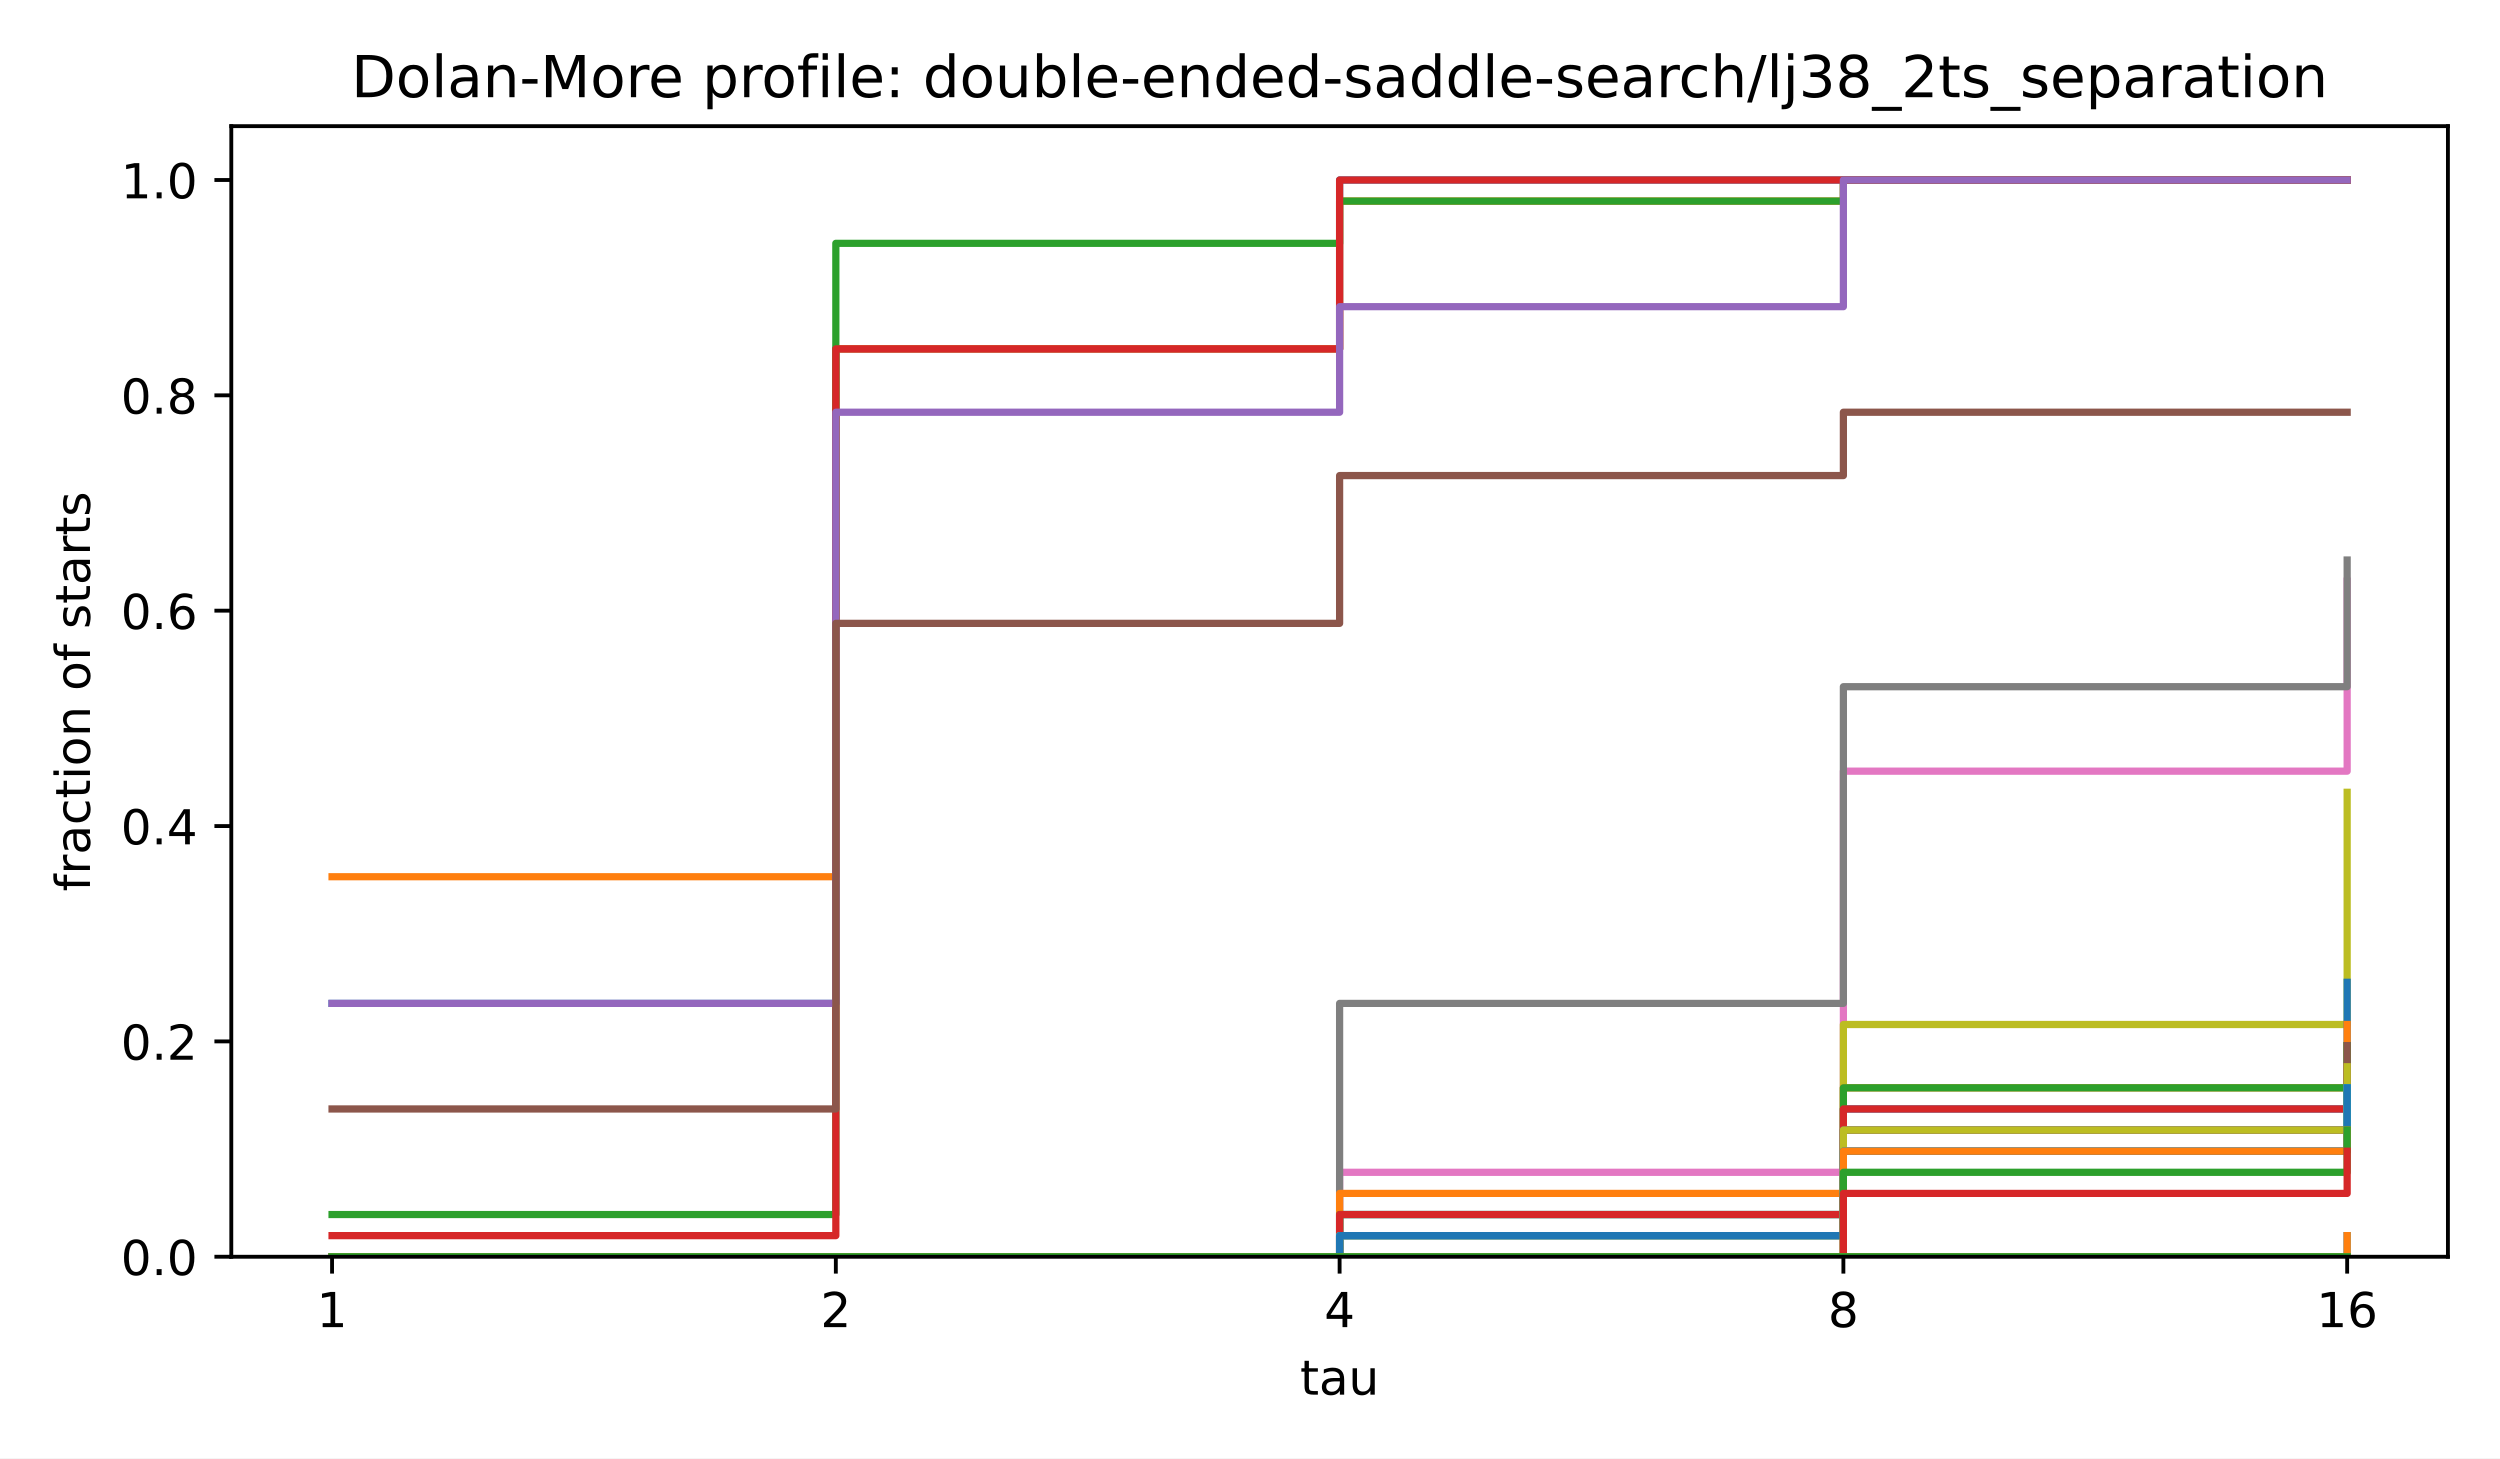
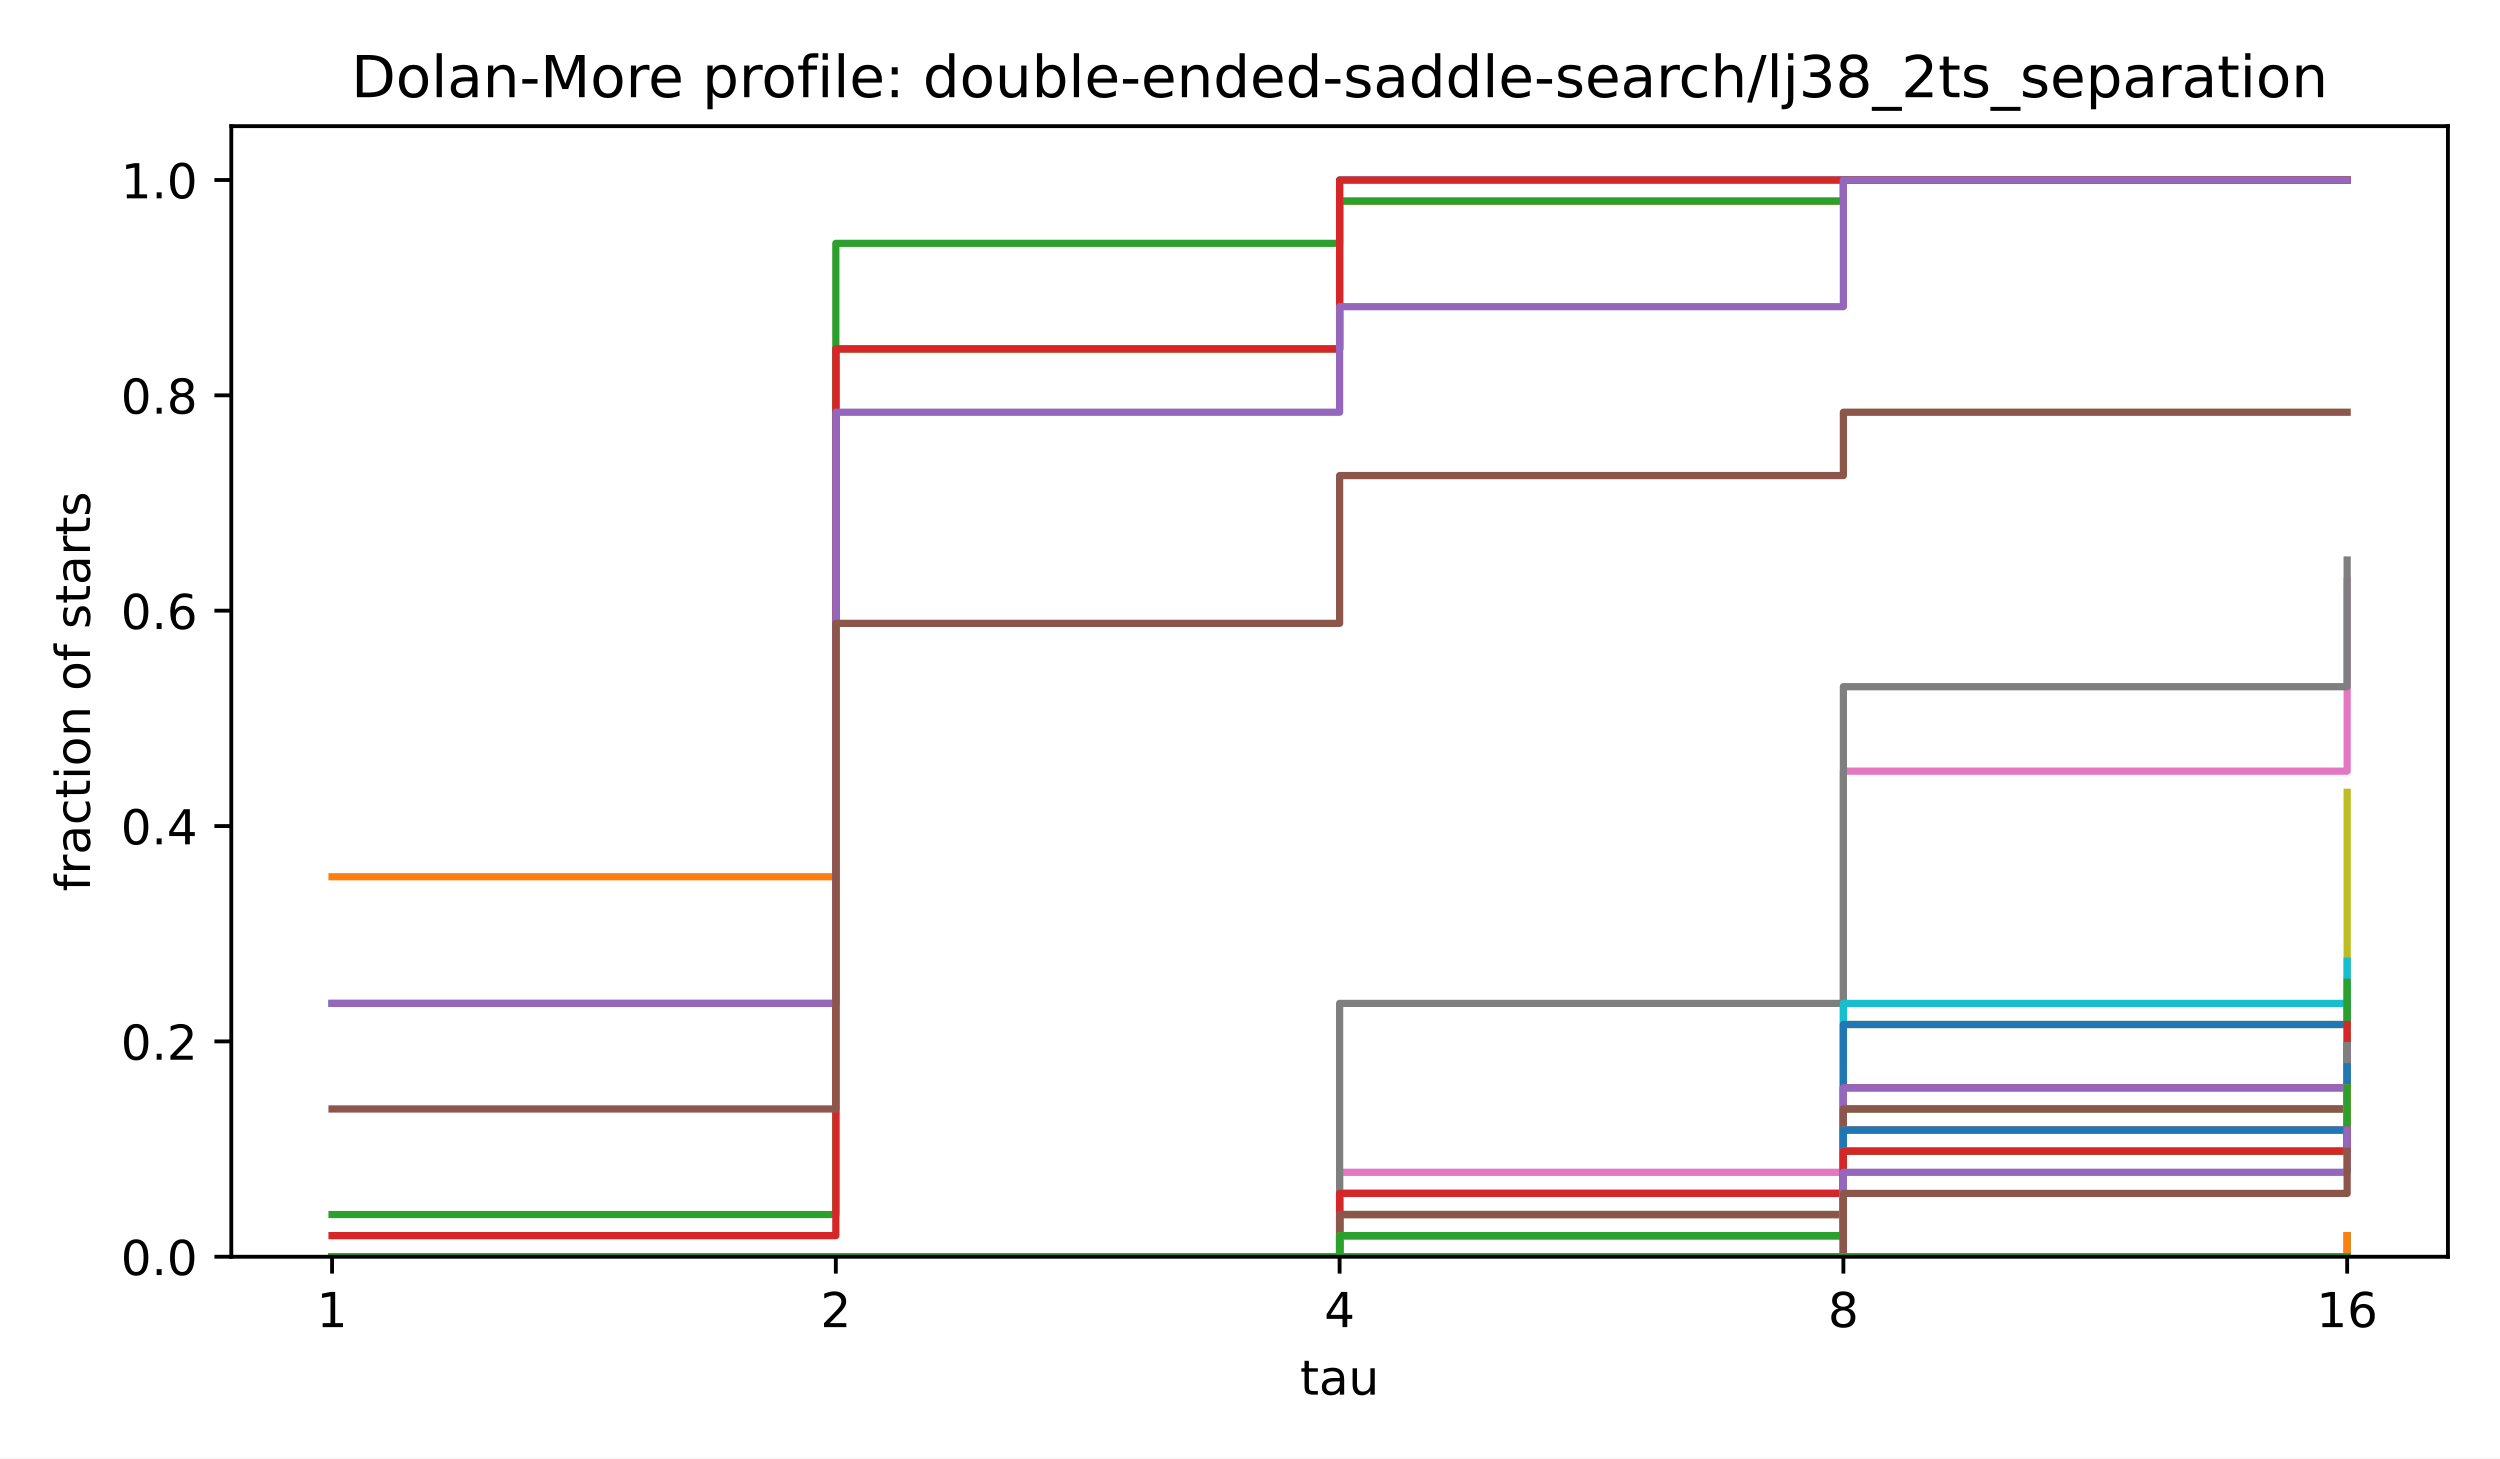
<svg xmlns="http://www.w3.org/2000/svg" xmlns:xlink="http://www.w3.org/1999/xlink" width="518.4pt" height="302.4pt" viewBox="0 0 518.4 302.4" version="1.1">
  <defs>
    <style type="text/css">*{stroke-linejoin: round; stroke-linecap: butt}</style>
  </defs>
  <g id="figure_1">
    <g id="patch_1">
      <path d="M 0 302.4  L 518.4 302.4  L 518.4 0  L 0 0  z " style="fill: #ffffff" />
    </g>
    <g id="axes_1">
      <g id="patch_2">
        <path d="M 47.962 260.6  L 507.6 260.6  L 507.6 26.16  L 47.962 26.16  z " style="fill: #ffffff" />
      </g>
      <g id="matplotlib.axis_1">
        <g id="xtick_1">
          <g id="line2d_1">
            <defs>
              <path id="m8ea4d47d77" d="M 0 0  L 0 3.5  " style="stroke: #000000; stroke-width: 0.8" />
            </defs>
            <g>
              <use xlink:href="#m8ea4d47d77" x="68.855" y="260.6" style="stroke: #000000; stroke-width: 0.8" />
            </g>
          </g>
          <g id="text_1">
            <text style="font-size: 10px; font-family: 'DejaVu Sans', 'Bitstream Vera Sans', 'Computer Modern Sans Serif', 'Lucida Grande', 'Verdana', 'Geneva', 'Lucid', 'Arial', 'Helvetica', 'Avant Garde', sans-serif; text-anchor: middle" x="68.855" y="275.198" transform="rotate(-0 68.85496 275.1977)">1</text>
          </g>
        </g>
        <g id="xtick_2">
          <g id="line2d_2">
            <g>
              <use xlink:href="#m8ea4d47d77" x="173.318" y="260.6" style="stroke: #000000; stroke-width: 0.8" />
            </g>
          </g>
          <g id="text_2">
            <text style="font-size: 10px; font-family: 'DejaVu Sans', 'Bitstream Vera Sans', 'Computer Modern Sans Serif', 'Lucida Grande', 'Verdana', 'Geneva', 'Lucid', 'Arial', 'Helvetica', 'Avant Garde', sans-serif; text-anchor: middle" x="173.318" y="275.198" transform="rotate(-0 173.3181 275.1977)">2</text>
          </g>
        </g>
        <g id="xtick_3">
          <g id="line2d_3">
            <g>
              <use xlink:href="#m8ea4d47d77" x="277.781" y="260.6" style="stroke: #000000; stroke-width: 0.8" />
            </g>
          </g>
          <g id="text_3">
            <text style="font-size: 10px; font-family: 'DejaVu Sans', 'Bitstream Vera Sans', 'Computer Modern Sans Serif', 'Lucida Grande', 'Verdana', 'Geneva', 'Lucid', 'Arial', 'Helvetica', 'Avant Garde', sans-serif; text-anchor: middle" x="277.781" y="275.198" transform="rotate(-0 277.7812 275.1977)">4</text>
          </g>
        </g>
        <g id="xtick_4">
          <g id="line2d_4">
            <g>
              <use xlink:href="#m8ea4d47d77" x="382.244" y="260.6" style="stroke: #000000; stroke-width: 0.8" />
            </g>
          </g>
          <g id="text_4">
            <text style="font-size: 10px; font-family: 'DejaVu Sans', 'Bitstream Vera Sans', 'Computer Modern Sans Serif', 'Lucida Grande', 'Verdana', 'Geneva', 'Lucid', 'Arial', 'Helvetica', 'Avant Garde', sans-serif; text-anchor: middle" x="382.244" y="275.198" transform="rotate(-0 382.2443 275.1977)">8</text>
          </g>
        </g>
        <g id="xtick_5">
          <g id="line2d_5">
            <g>
              <use xlink:href="#m8ea4d47d77" x="486.707" y="260.6" style="stroke: #000000; stroke-width: 0.8" />
            </g>
          </g>
          <g id="text_5">
            <text style="font-size: 10px; font-family: 'DejaVu Sans', 'Bitstream Vera Sans', 'Computer Modern Sans Serif', 'Lucida Grande', 'Verdana', 'Geneva', 'Lucid', 'Arial', 'Helvetica', 'Avant Garde', sans-serif; text-anchor: middle" x="486.707" y="275.198" transform="rotate(-0 486.7074 275.1977)">16</text>
          </g>
        </g>
        <g id="text_6">
          <text style="font-size: 10px; font-family: 'DejaVu Sans', 'Bitstream Vera Sans', 'Computer Modern Sans Serif', 'Lucida Grande', 'Verdana', 'Geneva', 'Lucid', 'Arial', 'Helvetica', 'Avant Garde', sans-serif; text-anchor: middle" x="277.781" y="289.198" transform="rotate(-0 277.7812 289.1977)">tau</text>
        </g>
      </g>
      <g id="matplotlib.axis_2">
        <g id="ytick_1">
          <g id="line2d_6">
            <defs>
              <path id="md659df78fa" d="M 0 0  L -3.5 0  " style="stroke: #000000; stroke-width: 0.8" />
            </defs>
            <g>
              <use xlink:href="#md659df78fa" x="47.962" y="260.6" style="stroke: #000000; stroke-width: 0.8" />
            </g>
          </g>
          <g id="text_7">
            <text style="font-size: 10px; font-family: 'DejaVu Sans', 'Bitstream Vera Sans', 'Computer Modern Sans Serif', 'Lucida Grande', 'Verdana', 'Geneva', 'Lucid', 'Arial', 'Helvetica', 'Avant Garde', sans-serif; text-anchor: end" x="40.962" y="264.399" transform="rotate(-0 40.96234 264.3988)">0.0</text>
          </g>
        </g>
        <g id="ytick_2">
          <g id="line2d_7">
            <g>
              <use xlink:href="#md659df78fa" x="47.962" y="215.945" style="stroke: #000000; stroke-width: 0.8" />
            </g>
          </g>
          <g id="text_8">
            <text style="font-size: 10px; font-family: 'DejaVu Sans', 'Bitstream Vera Sans', 'Computer Modern Sans Serif', 'Lucida Grande', 'Verdana', 'Geneva', 'Lucid', 'Arial', 'Helvetica', 'Avant Garde', sans-serif; text-anchor: end" x="40.962" y="219.744" transform="rotate(-0 40.96234 219.7436)">0.2</text>
          </g>
        </g>
        <g id="ytick_3">
          <g id="line2d_8">
            <g>
              <use xlink:href="#md659df78fa" x="47.962" y="171.29" style="stroke: #000000; stroke-width: 0.8" />
            </g>
          </g>
          <g id="text_9">
            <text style="font-size: 10px; font-family: 'DejaVu Sans', 'Bitstream Vera Sans', 'Computer Modern Sans Serif', 'Lucida Grande', 'Verdana', 'Geneva', 'Lucid', 'Arial', 'Helvetica', 'Avant Garde', sans-serif; text-anchor: end" x="40.962" y="175.088" transform="rotate(-0 40.96234 175.0884)">0.4</text>
          </g>
        </g>
        <g id="ytick_4">
          <g id="line2d_9">
            <g>
              <use xlink:href="#md659df78fa" x="47.962" y="126.634" style="stroke: #000000; stroke-width: 0.8" />
            </g>
          </g>
          <g id="text_10">
            <text style="font-size: 10px; font-family: 'DejaVu Sans', 'Bitstream Vera Sans', 'Computer Modern Sans Serif', 'Lucida Grande', 'Verdana', 'Geneva', 'Lucid', 'Arial', 'Helvetica', 'Avant Garde', sans-serif; text-anchor: end" x="40.962" y="130.433" transform="rotate(-0 40.96234 130.4331)">0.6</text>
          </g>
        </g>
        <g id="ytick_5">
          <g id="line2d_10">
            <g>
              <use xlink:href="#md659df78fa" x="47.962" y="81.979" style="stroke: #000000; stroke-width: 0.8" />
            </g>
          </g>
          <g id="text_11">
            <text style="font-size: 10px; font-family: 'DejaVu Sans', 'Bitstream Vera Sans', 'Computer Modern Sans Serif', 'Lucida Grande', 'Verdana', 'Geneva', 'Lucid', 'Arial', 'Helvetica', 'Avant Garde', sans-serif; text-anchor: end" x="40.962" y="85.778" transform="rotate(-0 40.96234 85.77788)">0.8</text>
          </g>
        </g>
        <g id="ytick_6">
          <g id="line2d_11">
            <g>
              <use xlink:href="#md659df78fa" x="47.962" y="37.324" style="stroke: #000000; stroke-width: 0.8" />
            </g>
          </g>
          <g id="text_12">
            <text style="font-size: 10px; font-family: 'DejaVu Sans', 'Bitstream Vera Sans', 'Computer Modern Sans Serif', 'Lucida Grande', 'Verdana', 'Geneva', 'Lucid', 'Arial', 'Helvetica', 'Avant Garde', sans-serif; text-anchor: end" x="40.962" y="41.123" transform="rotate(-0 40.96234 41.12264)">1.0</text>
          </g>
        </g>
        <g id="text_13">
          <text style="font-size: 10px; font-family: 'DejaVu Sans', 'Bitstream Vera Sans', 'Computer Modern Sans Serif', 'Lucida Grande', 'Verdana', 'Geneva', 'Lucid', 'Arial', 'Helvetica', 'Avant Garde', sans-serif; text-anchor: middle" x="18.657" y="143.38" transform="rotate(-90 18.65687 143.38)">fraction of starts</text>
        </g>
      </g>
      <g id="line2d_12">
        <path d="M 68.855 208.064  L 173.318 208.064  L 173.318 72.348  L 277.781 72.348  L 277.781 37.324  L 382.244 37.324  L 382.244 37.324  L 486.707 37.324  L 486.707 37.324  " clip-path="url(#p4e380cea4b)" style="fill: none; stroke: #1f77b4; stroke-width: 1.5; stroke-linecap: square" />
      </g>
      <g id="line2d_13">
        <path d="M 68.855 181.797  L 173.318 181.797  L 173.318 72.348  L 277.781 72.348  L 277.781 41.702  L 382.244 41.702  L 382.244 37.324  L 486.707 37.324  L 486.707 37.324  " clip-path="url(#p4e380cea4b)" style="fill: none; stroke: #ff7f0e; stroke-width: 1.5; stroke-linecap: square" />
      </g>
      <g id="line2d_14">
        <path d="M 68.855 251.844  L 173.318 251.844  L 173.318 50.458  L 277.781 50.458  L 277.781 41.702  L 382.244 41.702  L 382.244 37.324  L 486.707 37.324  L 486.707 37.324  " clip-path="url(#p4e380cea4b)" style="fill: none; stroke: #2ca02c; stroke-width: 1.5; stroke-linecap: square" />
      </g>
      <g id="line2d_15">
        <path d="M 68.855 256.222  L 173.318 256.222  L 173.318 72.348  L 277.781 72.348  L 277.781 37.324  L 382.244 37.324  L 382.244 37.324  L 486.707 37.324  L 486.707 37.324  " clip-path="url(#p4e380cea4b)" style="fill: none; stroke: #d62728; stroke-width: 1.5; stroke-linecap: square" />
      </g>
      <g id="line2d_16">
        <path d="M 68.855 208.064  L 173.318 208.064  L 173.318 85.481  L 277.781 85.481  L 277.781 63.592  L 382.244 63.592  L 382.244 37.324  L 486.707 37.324  L 486.707 37.324  " clip-path="url(#p4e380cea4b)" style="fill: none; stroke: #9467bd; stroke-width: 1.5; stroke-linecap: square" />
      </g>
      <g id="line2d_17">
        <path d="M 68.855 229.954  L 173.318 229.954  L 173.318 129.261  L 277.781 129.261  L 277.781 98.615  L 382.244 98.615  L 382.244 85.481  L 486.707 85.481  L 486.707 85.481  " clip-path="url(#p4e380cea4b)" style="fill: none; stroke: #8c564b; stroke-width: 1.5; stroke-linecap: square" />
      </g>
      <g id="line2d_18">
        <path d="M 68.855 260.6  L 173.318 260.6  L 173.318 260.6  L 277.781 260.6  L 277.781 243.088  L 382.244 243.088  L 382.244 159.907  L 486.707 159.907  L 486.707 120.505  " clip-path="url(#p4e380cea4b)" style="fill: none; stroke: #e377c2; stroke-width: 1.5; stroke-linecap: square" />
      </g>
      <g id="line2d_19">
        <path d="M 68.855 260.6  L 173.318 260.6  L 173.318 260.6  L 277.781 260.6  L 277.781 208.064  L 382.244 208.064  L 382.244 142.395  L 486.707 142.395  L 486.707 116.127  " clip-path="url(#p4e380cea4b)" style="fill: none; stroke: #7f7f7f; stroke-width: 1.5; stroke-linecap: square" />
      </g>
      <g id="line2d_20">
        <path d="M 68.855 260.6  L 173.318 260.6  L 173.318 260.6  L 277.781 260.6  L 277.781 260.6  L 382.244 260.6  L 382.244 212.442  L 486.707 212.442  L 486.707 164.285  " clip-path="url(#p4e380cea4b)" style="fill: none; stroke: #bcbd22; stroke-width: 1.5; stroke-linecap: square" />
      </g>
      <g id="line2d_21">
-         <path d="M 68.855 260.6  L 173.318 260.6  L 173.318 260.6  L 277.781 260.6  L 277.781 251.844  L 382.244 251.844  L 382.244 234.332  L 486.707 234.332  L 486.707 216.82  " clip-path="url(#p4e380cea4b)" style="fill: none; stroke: #17becf; stroke-width: 1.5; stroke-linecap: square" />
+         <path d="M 68.855 260.6  L 173.318 260.6  L 173.318 260.6  L 277.781 260.6  L 277.781 247.466  L 382.244 247.466  L 382.244 208.064  L 486.707 208.064  L 486.707 199.308  " clip-path="url(#p4e380cea4b)" style="fill: none; stroke: #17becf; stroke-width: 1.5; stroke-linecap: square" />
      </g>
      <g id="line2d_22">
-         <path d="M 68.855 260.6  L 173.318 260.6  L 173.318 260.6  L 277.781 260.6  L 277.781 251.844  L 382.244 251.844  L 382.244 229.954  L 486.707 229.954  L 486.707 203.686  " clip-path="url(#p4e380cea4b)" style="fill: none; stroke: #1f77b4; stroke-width: 1.5; stroke-linecap: square" />
+         <path d="M 68.855 260.6  L 173.318 260.6  L 173.318 260.6  L 277.781 260.6  L 277.781 247.466  L 382.244 247.466  L 382.244 212.442  L 486.707 212.442  L 486.707 208.064  " clip-path="url(#p4e380cea4b)" style="fill: none; stroke: #1f77b4; stroke-width: 1.5; stroke-linecap: square" />
      </g>
      <g id="line2d_23">
-         <path d="M 68.855 260.6  L 173.318 260.6  L 173.318 260.6  L 277.781 260.6  L 277.781 247.466  L 382.244 247.466  L 382.244 225.576  L 486.707 225.576  L 486.707 212.442  " clip-path="url(#p4e380cea4b)" style="fill: none; stroke: #ff7f0e; stroke-width: 1.5; stroke-linecap: square" />
+         <path d="M 68.855 260.6  L 173.318 260.6  L 173.318 260.6  L 277.781 260.6  L 277.781 251.844  L 382.244 251.844  L 382.244 234.332  L 486.707 234.332  L 486.707 216.82  " clip-path="url(#p4e380cea4b)" style="fill: none; stroke: #ff7f0e; stroke-width: 1.5; stroke-linecap: square" />
      </g>
      <g id="line2d_24">
-         <path d="M 68.855 260.6  L 173.318 260.6  L 173.318 260.6  L 277.781 260.6  L 277.781 251.844  L 382.244 251.844  L 382.244 225.576  L 486.707 225.576  L 486.707 216.82  " clip-path="url(#p4e380cea4b)" style="fill: none; stroke: #2ca02c; stroke-width: 1.5; stroke-linecap: square" />
+         <path d="M 68.855 260.6  L 173.318 260.6  L 173.318 260.6  L 277.781 260.6  L 277.781 251.844  L 382.244 251.844  L 382.244 229.954  L 486.707 229.954  L 486.707 203.686  " clip-path="url(#p4e380cea4b)" style="fill: none; stroke: #2ca02c; stroke-width: 1.5; stroke-linecap: square" />
      </g>
      <g id="line2d_25">
-         <path d="M 68.855 260.6  L 173.318 260.6  L 173.318 260.6  L 277.781 260.6  L 277.781 251.844  L 382.244 251.844  L 382.244 229.954  L 486.707 229.954  L 486.707 221.198  " clip-path="url(#p4e380cea4b)" style="fill: none; stroke: #d62728; stroke-width: 1.5; stroke-linecap: square" />
+         <path d="M 68.855 260.6  L 173.318 260.6  L 173.318 260.6  L 277.781 260.6  L 277.781 247.466  L 382.244 247.466  L 382.244 225.576  L 486.707 225.576  L 486.707 212.442  " clip-path="url(#p4e380cea4b)" style="fill: none; stroke: #d62728; stroke-width: 1.5; stroke-linecap: square" />
      </g>
      <g id="line2d_26">
-         <path d="M 68.855 260.6  L 173.318 260.6  L 173.318 260.6  L 277.781 260.6  L 277.781 256.222  L 382.244 256.222  L 382.244 234.332  L 486.707 234.332  L 486.707 221.198  " clip-path="url(#p4e380cea4b)" style="fill: none; stroke: #9467bd; stroke-width: 1.5; stroke-linecap: square" />
+         <path d="M 68.855 260.6  L 173.318 260.6  L 173.318 260.6  L 277.781 260.6  L 277.781 251.844  L 382.244 251.844  L 382.244 225.576  L 486.707 225.576  L 486.707 216.82  " clip-path="url(#p4e380cea4b)" style="fill: none; stroke: #9467bd; stroke-width: 1.5; stroke-linecap: square" />
      </g>
      <g id="line2d_27">
-         <path d="M 68.855 260.6  L 173.318 260.6  L 173.318 260.6  L 277.781 260.6  L 277.781 256.222  L 382.244 256.222  L 382.244 234.332  L 486.707 234.332  L 486.707 216.82  " clip-path="url(#p4e380cea4b)" style="fill: none; stroke: #8c564b; stroke-width: 1.5; stroke-linecap: square" />
+         <path d="M 68.855 260.6  L 173.318 260.6  L 173.318 260.6  L 277.781 260.6  L 277.781 251.844  L 382.244 251.844  L 382.244 229.954  L 486.707 229.954  L 486.707 221.198  " clip-path="url(#p4e380cea4b)" style="fill: none; stroke: #8c564b; stroke-width: 1.5; stroke-linecap: square" />
      </g>
      <g id="line2d_28">
-         <path d="M 68.855 260.6  L 173.318 260.6  L 173.318 260.6  L 277.781 260.6  L 277.781 260.6  L 382.244 260.6  L 382.244 238.71  L 486.707 238.71  L 486.707 229.954  " clip-path="url(#p4e380cea4b)" style="fill: none; stroke: #e377c2; stroke-width: 1.5; stroke-linecap: square" />
+         <path d="M 68.855 260.6  L 173.318 260.6  L 173.318 260.6  L 277.781 260.6  L 277.781 256.222  L 382.244 256.222  L 382.244 234.332  L 486.707 234.332  L 486.707 221.198  " clip-path="url(#p4e380cea4b)" style="fill: none; stroke: #e377c2; stroke-width: 1.5; stroke-linecap: square" />
      </g>
      <g id="line2d_29">
-         <path d="M 68.855 260.6  L 173.318 260.6  L 173.318 260.6  L 277.781 260.6  L 277.781 260.6  L 382.244 260.6  L 382.244 238.71  L 486.707 238.71  L 486.707 229.954  " clip-path="url(#p4e380cea4b)" style="fill: none; stroke: #7f7f7f; stroke-width: 1.5; stroke-linecap: square" />
+         <path d="M 68.855 260.6  L 173.318 260.6  L 173.318 260.6  L 277.781 260.6  L 277.781 256.222  L 382.244 256.222  L 382.244 234.332  L 486.707 234.332  L 486.707 216.82  " clip-path="url(#p4e380cea4b)" style="fill: none; stroke: #7f7f7f; stroke-width: 1.5; stroke-linecap: square" />
      </g>
      <g id="line2d_30">
-         <path d="M 68.855 260.6  L 173.318 260.6  L 173.318 260.6  L 277.781 260.6  L 277.781 256.222  L 382.244 256.222  L 382.244 234.332  L 486.707 234.332  L 486.707 221.198  " clip-path="url(#p4e380cea4b)" style="fill: none; stroke: #bcbd22; stroke-width: 1.5; stroke-linecap: square" />
+         <path d="M 68.855 260.6  L 173.318 260.6  L 173.318 260.6  L 277.781 260.6  L 277.781 260.6  L 382.244 260.6  L 382.244 238.71  L 486.707 238.71  L 486.707 229.954  " clip-path="url(#p4e380cea4b)" style="fill: none; stroke: #bcbd22; stroke-width: 1.5; stroke-linecap: square" />
      </g>
      <g id="line2d_31">
-         <path d="M 68.855 260.6  L 173.318 260.6  L 173.318 260.6  L 277.781 260.6  L 277.781 256.222  L 382.244 256.222  L 382.244 238.71  L 486.707 238.71  L 486.707 225.576  " clip-path="url(#p4e380cea4b)" style="fill: none; stroke: #17becf; stroke-width: 1.5; stroke-linecap: square" />
+         <path d="M 68.855 260.6  L 173.318 260.6  L 173.318 260.6  L 277.781 260.6  L 277.781 260.6  L 382.244 260.6  L 382.244 238.71  L 486.707 238.71  L 486.707 229.954  " clip-path="url(#p4e380cea4b)" style="fill: none; stroke: #17becf; stroke-width: 1.5; stroke-linecap: square" />
      </g>
      <g id="line2d_32">
-         <path d="M 68.855 260.6  L 173.318 260.6  L 173.318 260.6  L 277.781 260.6  L 277.781 256.222  L 382.244 256.222  L 382.244 238.71  L 486.707 238.71  L 486.707 225.576  " clip-path="url(#p4e380cea4b)" style="fill: none; stroke: #1f77b4; stroke-width: 1.5; stroke-linecap: square" />
+         <path d="M 68.855 260.6  L 173.318 260.6  L 173.318 260.6  L 277.781 260.6  L 277.781 256.222  L 382.244 256.222  L 382.244 234.332  L 486.707 234.332  L 486.707 221.198  " clip-path="url(#p4e380cea4b)" style="fill: none; stroke: #1f77b4; stroke-width: 1.5; stroke-linecap: square" />
      </g>
      <g id="line2d_33">
-         <path d="M 68.855 260.6  L 173.318 260.6  L 173.318 260.6  L 277.781 260.6  L 277.781 260.6  L 382.244 260.6  L 382.244 238.71  L 486.707 238.71  L 486.707 234.332  " clip-path="url(#p4e380cea4b)" style="fill: none; stroke: #ff7f0e; stroke-width: 1.5; stroke-linecap: square" />
+         <path d="M 68.855 260.6  L 173.318 260.6  L 173.318 260.6  L 277.781 260.6  L 277.781 256.222  L 382.244 256.222  L 382.244 238.71  L 486.707 238.71  L 486.707 225.576  " clip-path="url(#p4e380cea4b)" style="fill: none; stroke: #ff7f0e; stroke-width: 1.5; stroke-linecap: square" />
      </g>
      <g id="line2d_34">
-         <path d="M 68.855 260.6  L 173.318 260.6  L 173.318 260.6  L 277.781 260.6  L 277.781 260.6  L 382.244 260.6  L 382.244 243.088  L 486.707 243.088  L 486.707 234.332  " clip-path="url(#p4e380cea4b)" style="fill: none; stroke: #2ca02c; stroke-width: 1.5; stroke-linecap: square" />
+         <path d="M 68.855 260.6  L 173.318 260.6  L 173.318 260.6  L 277.781 260.6  L 277.781 256.222  L 382.244 256.222  L 382.244 238.71  L 486.707 238.71  L 486.707 225.576  " clip-path="url(#p4e380cea4b)" style="fill: none; stroke: #2ca02c; stroke-width: 1.5; stroke-linecap: square" />
      </g>
      <g id="line2d_35">
-         <path d="M 68.855 260.6  L 173.318 260.6  L 173.318 260.6  L 277.781 260.6  L 277.781 260.6  L 382.244 260.6  L 382.244 247.466  L 486.707 247.466  L 486.707 238.71  " clip-path="url(#p4e380cea4b)" style="fill: none; stroke: #d62728; stroke-width: 1.5; stroke-linecap: square" />
+         <path d="M 68.855 260.6  L 173.318 260.6  L 173.318 260.6  L 277.781 260.6  L 277.781 260.6  L 382.244 260.6  L 382.244 238.71  L 486.707 238.71  L 486.707 234.332  " clip-path="url(#p4e380cea4b)" style="fill: none; stroke: #d62728; stroke-width: 1.5; stroke-linecap: square" />
      </g>
      <g id="line2d_36">
-         <path d="M 68.855 260.6  L 173.318 260.6  L 173.318 260.6  L 277.781 260.6  L 277.781 260.6  L 382.244 260.6  L 382.244 260.6  L 486.707 260.6  L 486.707 260.6  " clip-path="url(#p4e380cea4b)" style="fill: none; stroke: #9467bd; stroke-width: 1.5; stroke-linecap: square" />
+         <path d="M 68.855 260.6  L 173.318 260.6  L 173.318 260.6  L 277.781 260.6  L 277.781 260.6  L 382.244 260.6  L 382.244 243.088  L 486.707 243.088  L 486.707 234.332  " clip-path="url(#p4e380cea4b)" style="fill: none; stroke: #9467bd; stroke-width: 1.5; stroke-linecap: square" />
      </g>
      <g id="line2d_37">
-         <path d="M 68.855 260.6  L 173.318 260.6  L 173.318 260.6  L 277.781 260.6  L 277.781 260.6  L 382.244 260.6  L 382.244 260.6  L 486.707 260.6  L 486.707 260.6  " clip-path="url(#p4e380cea4b)" style="fill: none; stroke: #8c564b; stroke-width: 1.5; stroke-linecap: square" />
+         <path d="M 68.855 260.6  L 173.318 260.6  L 173.318 260.6  L 277.781 260.6  L 277.781 260.6  L 382.244 260.6  L 382.244 247.466  L 486.707 247.466  L 486.707 238.71  " clip-path="url(#p4e380cea4b)" style="fill: none; stroke: #8c564b; stroke-width: 1.5; stroke-linecap: square" />
      </g>
      <g id="line2d_38">
-         <path d="M 68.855 260.6  L 173.318 260.6  L 173.318 260.6  L 277.781 260.6  L 277.781 260.6  L 382.244 260.6  L 382.244 260.6  L 486.707 260.6  L 486.707 256.222  " clip-path="url(#p4e380cea4b)" style="fill: none; stroke: #e377c2; stroke-width: 1.5; stroke-linecap: square" />
+         <path d="M 68.855 260.6  L 173.318 260.6  L 173.318 260.6  L 277.781 260.6  L 277.781 260.6  L 382.244 260.6  L 382.244 260.6  L 486.707 260.6  L 486.707 260.6  " clip-path="url(#p4e380cea4b)" style="fill: none; stroke: #e377c2; stroke-width: 1.5; stroke-linecap: square" />
      </g>
      <g id="line2d_39">
        <path d="M 68.855 260.6  L 173.318 260.6  L 173.318 260.6  L 277.781 260.6  L 277.781 260.6  L 382.244 260.6  L 382.244 260.6  L 486.707 260.6  L 486.707 260.6  " clip-path="url(#p4e380cea4b)" style="fill: none; stroke: #7f7f7f; stroke-width: 1.5; stroke-linecap: square" />
      </g>
      <g id="line2d_40">
-         <path d="M 68.855 260.6  L 173.318 260.6  L 173.318 260.6  L 277.781 260.6  L 277.781 260.6  L 382.244 260.6  L 382.244 260.6  L 486.707 260.6  L 486.707 260.6  " clip-path="url(#p4e380cea4b)" style="fill: none; stroke: #bcbd22; stroke-width: 1.5; stroke-linecap: square" />
+         <path d="M 68.855 260.6  L 173.318 260.6  L 173.318 260.6  L 277.781 260.6  L 277.781 260.6  L 382.244 260.6  L 382.244 260.6  L 486.707 260.6  L 486.707 256.222  " clip-path="url(#p4e380cea4b)" style="fill: none; stroke: #bcbd22; stroke-width: 1.5; stroke-linecap: square" />
      </g>
      <g id="line2d_41">
        <path d="M 68.855 260.6  L 173.318 260.6  L 173.318 260.6  L 277.781 260.6  L 277.781 260.6  L 382.244 260.6  L 382.244 260.6  L 486.707 260.6  L 486.707 260.6  " clip-path="url(#p4e380cea4b)" style="fill: none; stroke: #17becf; stroke-width: 1.5; stroke-linecap: square" />
      </g>
      <g id="line2d_42">
        <path d="M 68.855 260.6  L 173.318 260.6  L 173.318 260.6  L 277.781 260.6  L 277.781 260.6  L 382.244 260.6  L 382.244 260.6  L 486.707 260.6  L 486.707 260.6  " clip-path="url(#p4e380cea4b)" style="fill: none; stroke: #1f77b4; stroke-width: 1.5; stroke-linecap: square" />
      </g>
      <g id="line2d_43">
        <path d="M 68.855 260.6  L 173.318 260.6  L 173.318 260.6  L 277.781 260.6  L 277.781 260.6  L 382.244 260.6  L 382.244 260.6  L 486.707 260.6  L 486.707 260.6  " clip-path="url(#p4e380cea4b)" style="fill: none; stroke: #ff7f0e; stroke-width: 1.5; stroke-linecap: square" />
      </g>
      <g id="line2d_44">
        <path d="M 68.855 260.6  L 173.318 260.6  L 173.318 260.6  L 277.781 260.6  L 277.781 260.6  L 382.244 260.6  L 382.244 260.6  L 486.707 260.6  L 486.707 260.6  " clip-path="url(#p4e380cea4b)" style="fill: none; stroke: #2ca02c; stroke-width: 1.5; stroke-linecap: square" />
      </g>
      <g id="line2d_45">
        <path d="M 68.855 260.6  L 173.318 260.6  L 173.318 260.6  L 277.781 260.6  L 277.781 260.6  L 382.244 260.6  L 382.244 260.6  L 486.707 260.6  L 486.707 260.6  " clip-path="url(#p4e380cea4b)" style="fill: none; stroke: #d62728; stroke-width: 1.5; stroke-linecap: square" />
      </g>
      <g id="line2d_46">
        <path d="M 68.855 260.6  L 173.318 260.6  L 173.318 260.6  L 277.781 260.6  L 277.781 260.6  L 382.244 260.6  L 382.244 260.6  L 486.707 260.6  L 486.707 260.6  " clip-path="url(#p4e380cea4b)" style="fill: none; stroke: #9467bd; stroke-width: 1.5; stroke-linecap: square" />
      </g>
      <g id="line2d_47">
        <path d="M 68.855 260.6  L 173.318 260.6  L 173.318 260.6  L 277.781 260.6  L 277.781 260.6  L 382.244 260.6  L 382.244 260.6  L 486.707 260.6  L 486.707 260.6  " clip-path="url(#p4e380cea4b)" style="fill: none; stroke: #8c564b; stroke-width: 1.5; stroke-linecap: square" />
      </g>
      <g id="line2d_48">
        <path d="M 68.855 260.6  L 173.318 260.6  L 173.318 260.6  L 277.781 260.6  L 277.781 260.6  L 382.244 260.6  L 382.244 260.6  L 486.707 260.6  L 486.707 260.6  " clip-path="url(#p4e380cea4b)" style="fill: none; stroke: #e377c2; stroke-width: 1.5; stroke-linecap: square" />
      </g>
      <g id="line2d_49">
        <path d="M 68.855 260.6  L 173.318 260.6  L 173.318 260.6  L 277.781 260.6  L 277.781 260.6  L 382.244 260.6  L 382.244 260.6  L 486.707 260.6  L 486.707 260.6  " clip-path="url(#p4e380cea4b)" style="fill: none; stroke: #7f7f7f; stroke-width: 1.5; stroke-linecap: square" />
      </g>
      <g id="line2d_50">
        <path d="M 68.855 260.6  L 173.318 260.6  L 173.318 260.6  L 277.781 260.6  L 277.781 260.6  L 382.244 260.6  L 382.244 260.6  L 486.707 260.6  L 486.707 260.6  " clip-path="url(#p4e380cea4b)" style="fill: none; stroke: #bcbd22; stroke-width: 1.5; stroke-linecap: square" />
      </g>
      <g id="line2d_51">
        <path d="M 68.855 260.6  L 173.318 260.6  L 173.318 260.6  L 277.781 260.6  L 277.781 260.6  L 382.244 260.6  L 382.244 260.6  L 486.707 260.6  L 486.707 256.222  " clip-path="url(#p4e380cea4b)" style="fill: none; stroke: #17becf; stroke-width: 1.5; stroke-linecap: square" />
      </g>
      <g id="line2d_52">
        <path d="M 68.855 260.6  L 173.318 260.6  L 173.318 260.6  L 277.781 260.6  L 277.781 260.6  L 382.244 260.6  L 382.244 260.6  L 486.707 260.6  L 486.707 260.6  " clip-path="url(#p4e380cea4b)" style="fill: none; stroke: #1f77b4; stroke-width: 1.5; stroke-linecap: square" />
      </g>
      <g id="line2d_53">
        <path d="M 68.855 260.6  L 173.318 260.6  L 173.318 260.6  L 277.781 260.6  L 277.781 260.6  L 382.244 260.6  L 382.244 260.6  L 486.707 260.6  L 486.707 256.222  " clip-path="url(#p4e380cea4b)" style="fill: none; stroke: #ff7f0e; stroke-width: 1.5; stroke-linecap: square" />
      </g>
      <g id="line2d_54">
        <path d="M 68.855 260.6  L 173.318 260.6  L 173.318 260.6  L 277.781 260.6  L 277.781 260.6  L 382.244 260.6  L 382.244 260.6  L 486.707 260.6  L 486.707 260.6  " clip-path="url(#p4e380cea4b)" style="fill: none; stroke: #2ca02c; stroke-width: 1.5; stroke-linecap: square" />
      </g>
      <g id="patch_3">
        <path d="M 47.962 260.6  L 47.962 26.16  " style="fill: none; stroke: #000000; stroke-width: 0.8; stroke-linejoin: miter; stroke-linecap: square" />
      </g>
      <g id="patch_4">
        <path d="M 507.6 260.6  L 507.6 26.16  " style="fill: none; stroke: #000000; stroke-width: 0.8; stroke-linejoin: miter; stroke-linecap: square" />
      </g>
      <g id="patch_5">
        <path d="M 47.962 260.6  L 507.6 260.6  " style="fill: none; stroke: #000000; stroke-width: 0.8; stroke-linejoin: miter; stroke-linecap: square" />
      </g>
      <g id="patch_6">
        <path d="M 47.962 26.16  L 507.6 26.16  " style="fill: none; stroke: #000000; stroke-width: 0.8; stroke-linejoin: miter; stroke-linecap: square" />
      </g>
      <g id="text_14">
        <text style="font-size: 12px; font-family: 'DejaVu Sans', 'Bitstream Vera Sans', 'Computer Modern Sans Serif', 'Lucida Grande', 'Verdana', 'Geneva', 'Lucid', 'Arial', 'Helvetica', 'Avant Garde', sans-serif; text-anchor: middle" x="277.781" y="20.16" transform="rotate(-0 277.7812 20.16)">Dolan-More profile: double-ended-saddle-search/lj38_2ts_separation</text>
      </g>
    </g>
  </g>
  <defs>
    <clipPath id="p4e380cea4b">
      <rect x="47.962" y="26.16" width="459.638" height="234.44" />
    </clipPath>
  </defs>
</svg>
